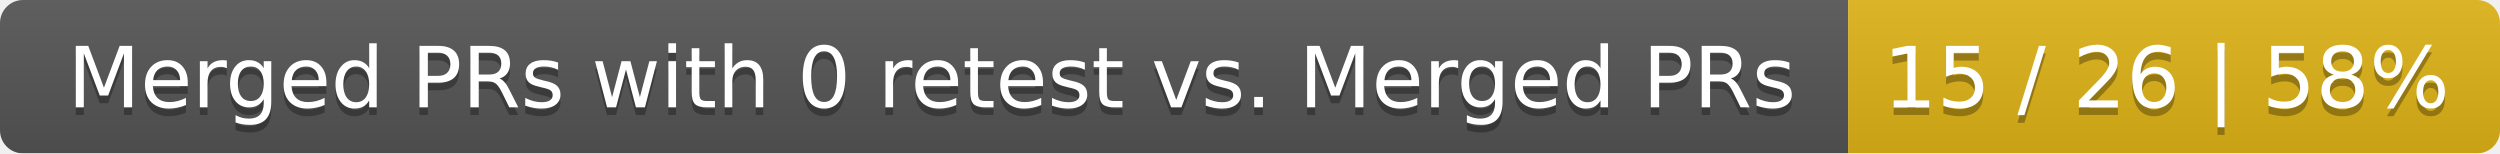
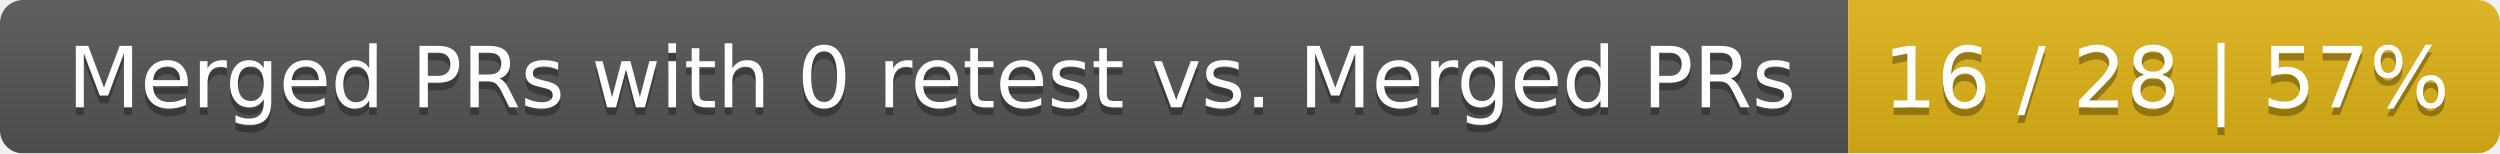
<svg xmlns="http://www.w3.org/2000/svg" width="326" height="20">
  <linearGradient id="smooth" x2="0" y2="100%">
    <stop offset="0" stop-color="#bbb" stop-opacity=".1" />
    <stop offset="1" stop-opacity=".1" />
  </linearGradient>
  <mask id="round">
    <rect width="326" height="20" rx="3" fill="#fff" />
  </mask>
  <g mask="url(#round)">
    <rect width="241" height="20" fill="#555" />
    <rect x="241" width="85" height="20" fill="#dfb317" />
    <rect width="326" height="20" fill="url(#smooth)" />
  </g>
  <g fill="#fff" text-anchor="middle" font-family="DejaVu Sans,Verdana,Geneva,sans-serif" font-size="11">
    <text x="121.5" y="15" fill="#010101" fill-opacity=".3">Merged PRs with 0 retest vs. Merged PRs</text>
    <text x="121.5" y="14">Merged PRs with 0 retest vs. Merged PRs</text>
-     <text x="282.5" y="15" fill="#010101" fill-opacity=".3">15 / 26 | 58%</text>
-     <text x="282.5" y="14">15 / 26 | 58%</text>
+     <text x="282.5" y="15" fill="#010101" fill-opacity=".3">16 / 28 | 57%</text>
+     <text x="282.5" y="14">16 / 28 | 57%</text>
  </g>
</svg>
